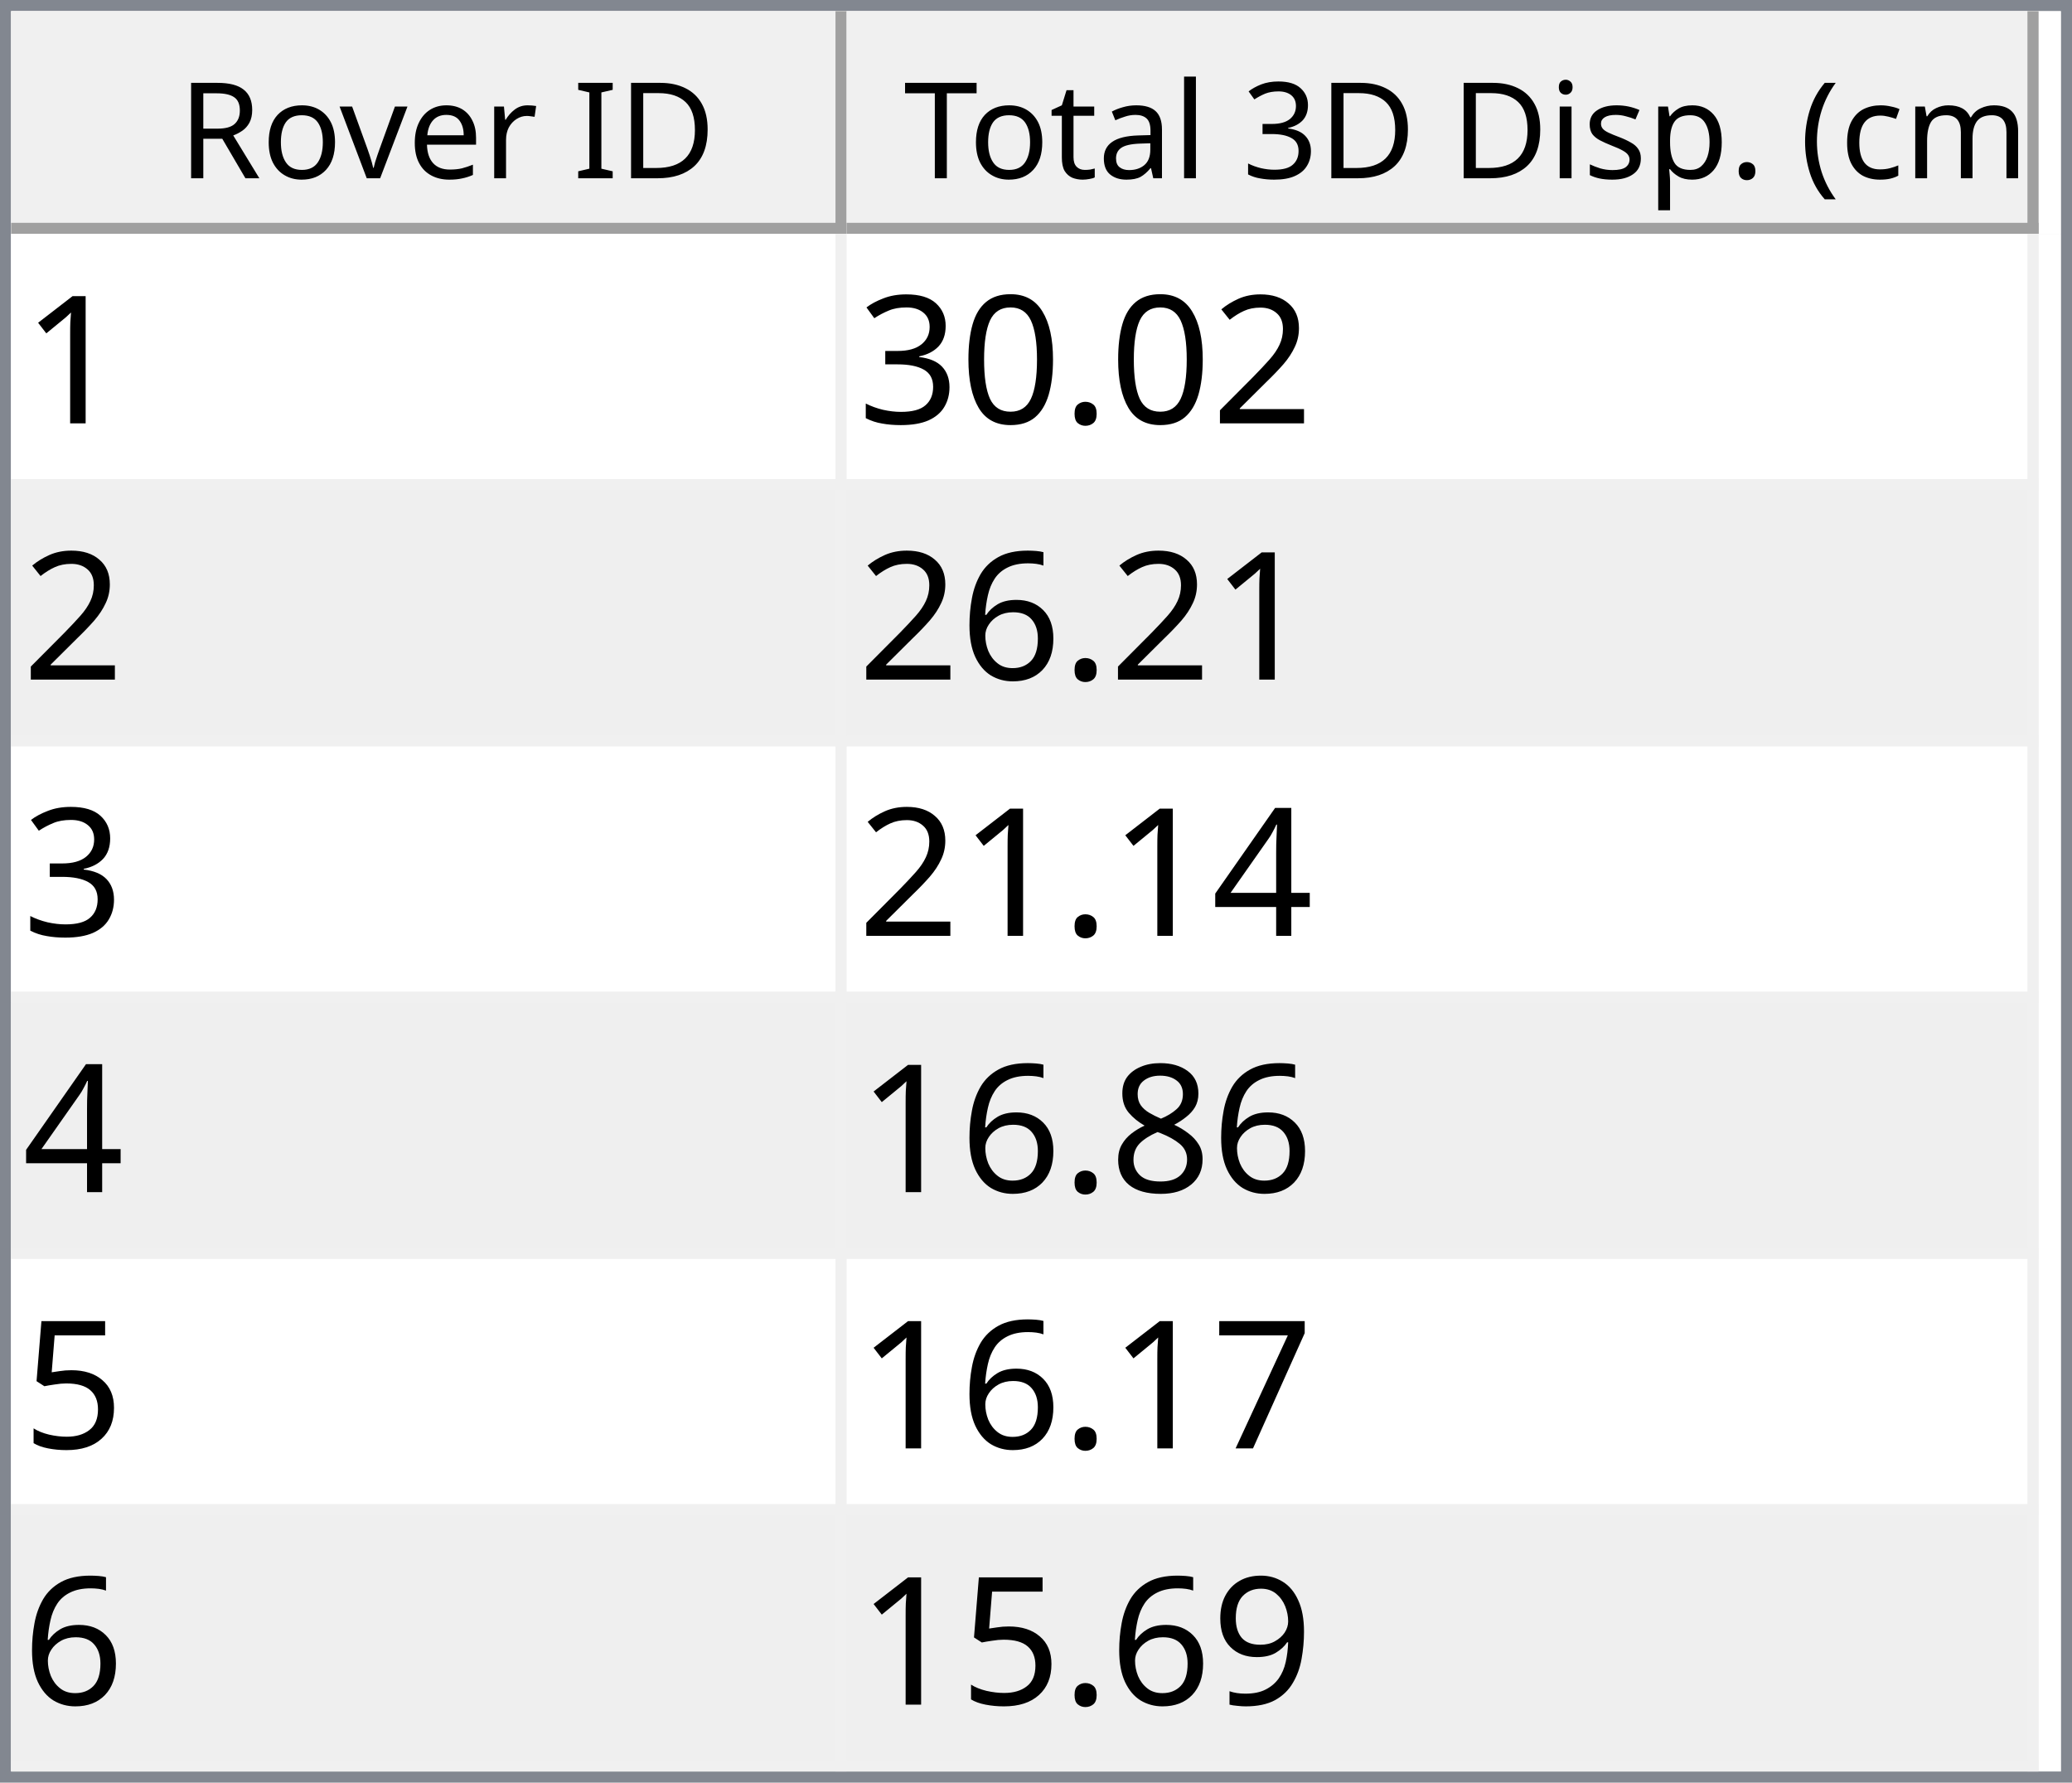
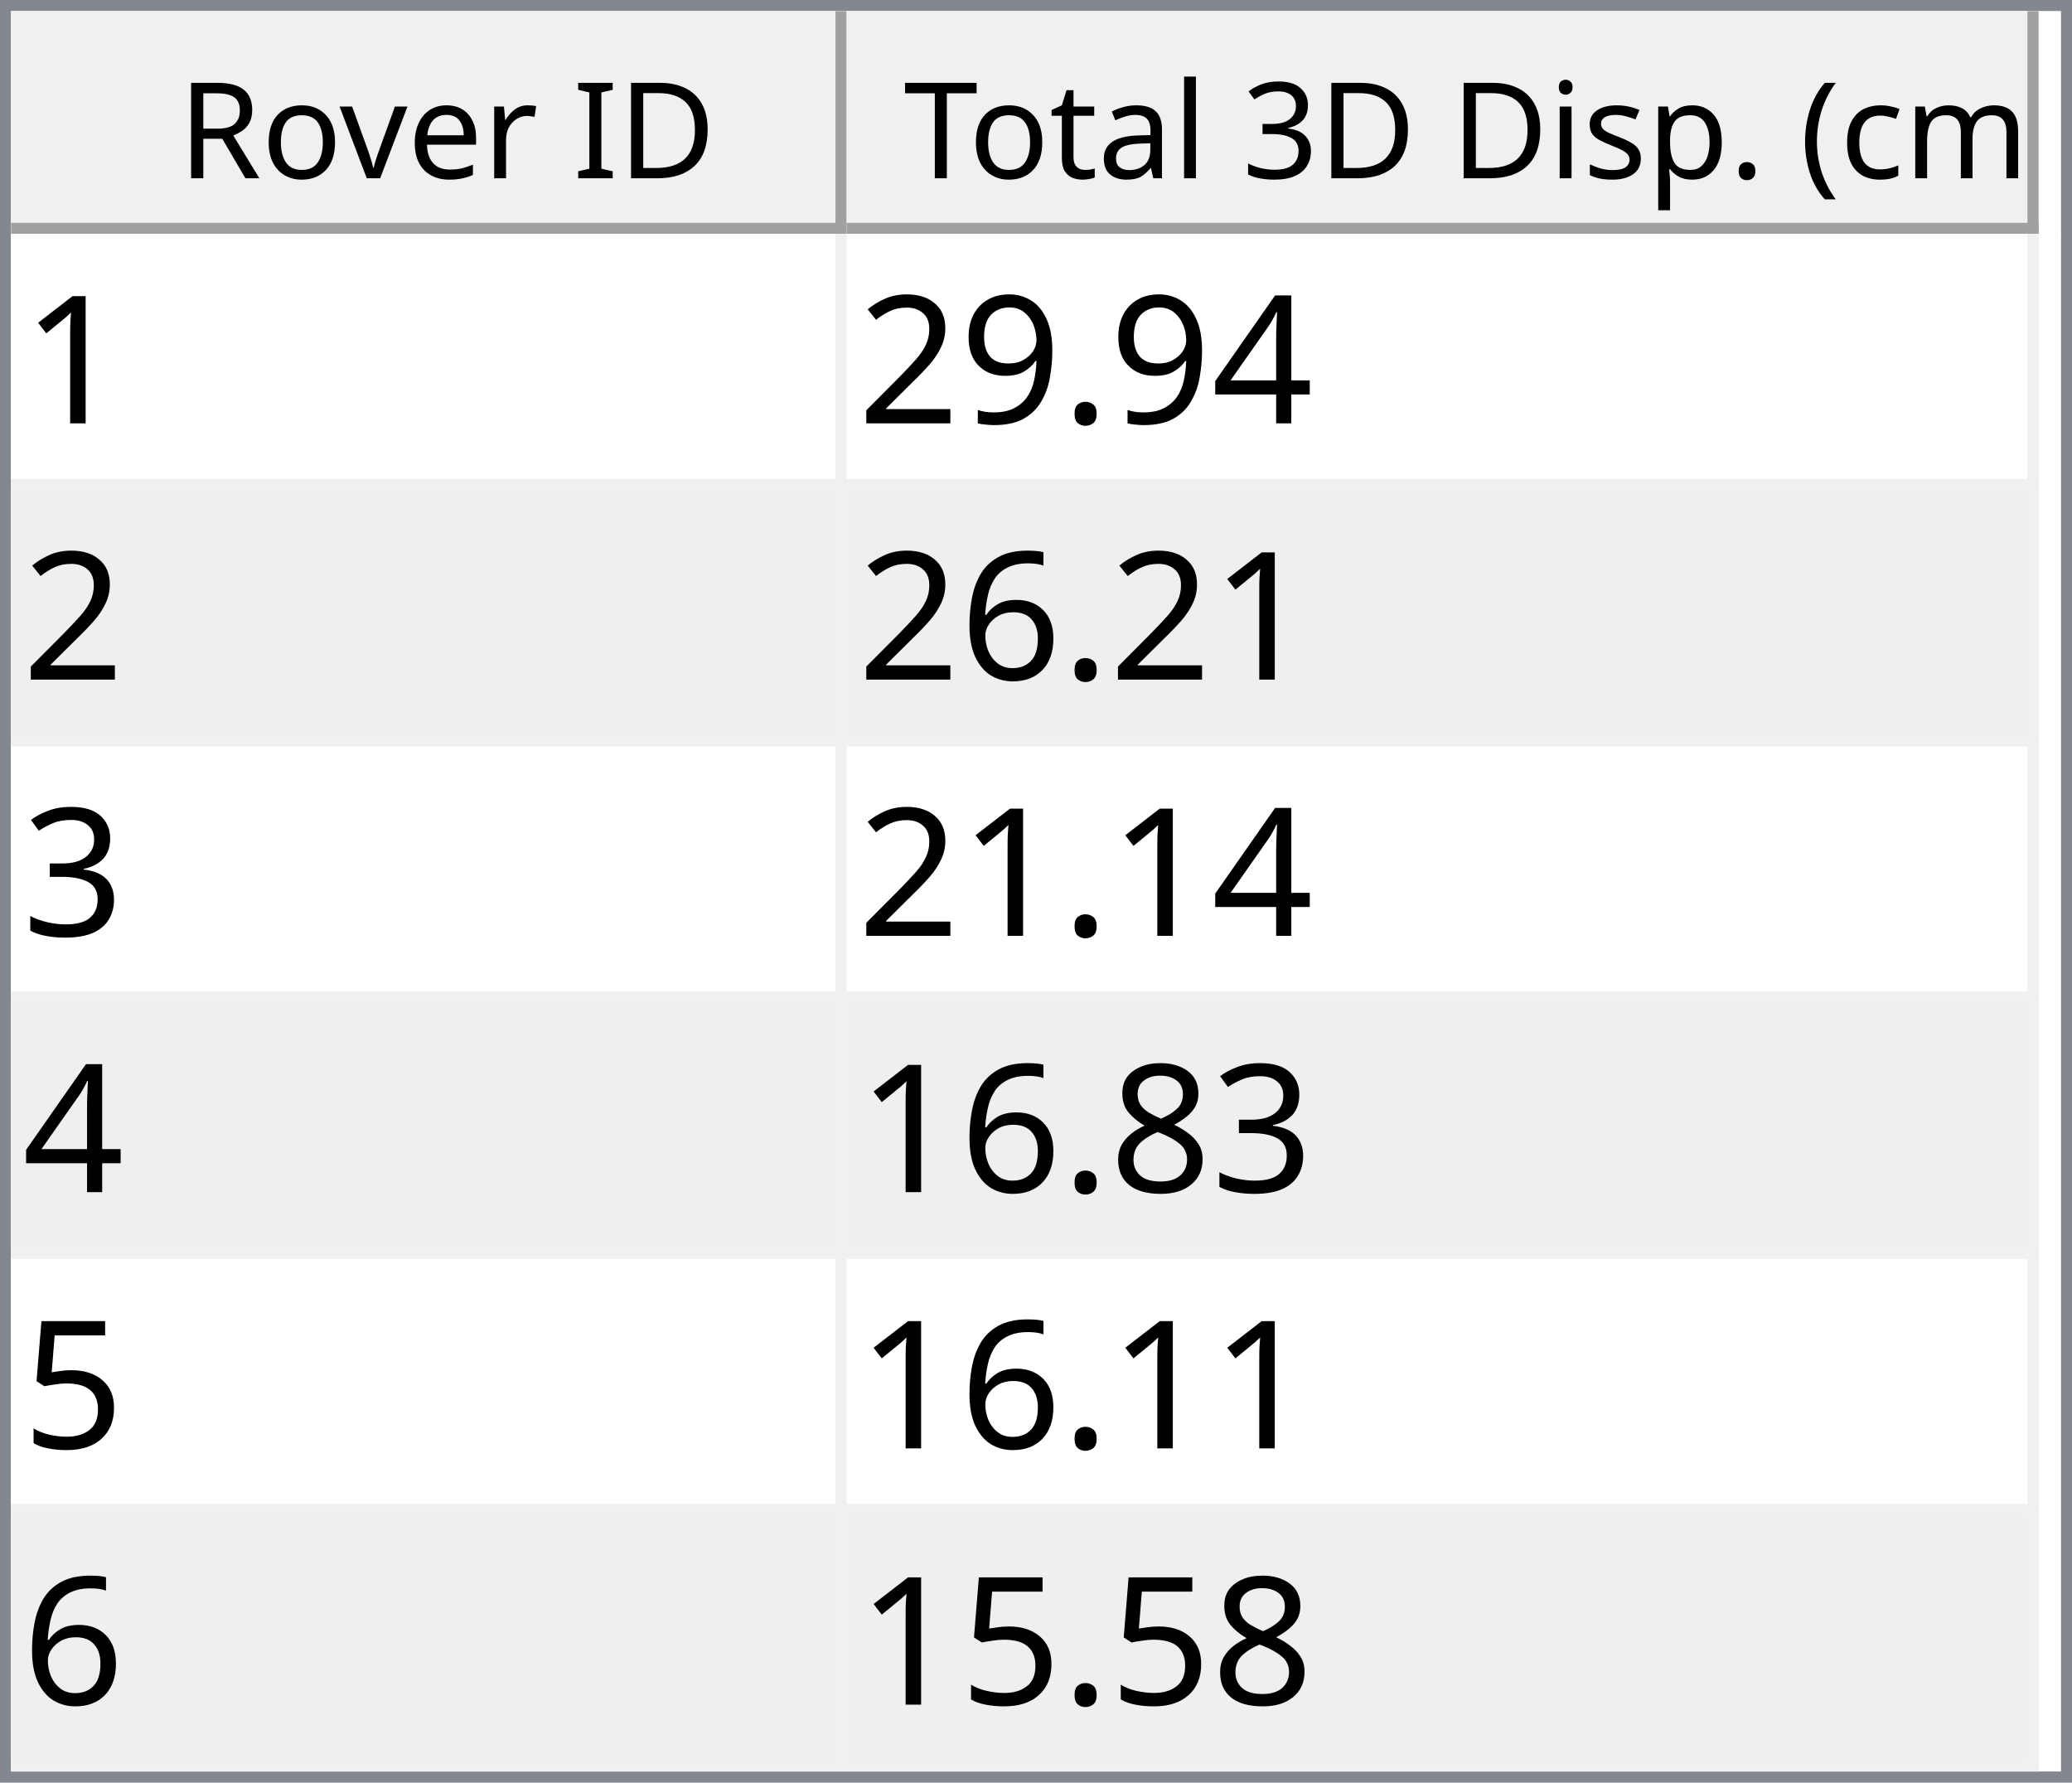
<svg xmlns="http://www.w3.org/2000/svg" style="fill-opacity:1; color-rendering:auto; color-interpolation:auto; text-rendering:auto; stroke:black; stroke-linecap:square; stroke-miterlimit:10; shape-rendering:auto; stroke-opacity:1; fill:black; stroke-dasharray:none; font-weight:normal; stroke-width:1; font-family:'Dialog'; font-style:normal; stroke-linejoin:miter; font-size:12px; stroke-dashoffset:0; image-rendering:auto;" width="186" height="160">
  <defs id="genericDefs" />
  <g>
    <defs id="defs1">
      <clipPath clipPathUnits="userSpaceOnUse" id="clipPath1">
        <path d="M0 0 L186 0 L186 160 L0 160 L0 0 Z" />
      </clipPath>
      <clipPath clipPathUnits="userSpaceOnUse" id="clipPath2">
        <path d="M0 0 L0 160 L186 160 L186 0 Z" />
      </clipPath>
      <clipPath clipPathUnits="userSpaceOnUse" id="clipPath3">
        <path d="M0 0 L0 20 L184 20 L184 0 Z" />
      </clipPath>
      <clipPath clipPathUnits="userSpaceOnUse" id="clipPath4">
        <path d="M0 0 L0 20 L75 20 L75 0 Z" />
      </clipPath>
      <clipPath clipPathUnits="userSpaceOnUse" id="clipPath5">
        <path d="M1 1 L1 19 L74 19 L74 1 Z" />
      </clipPath>
      <clipPath clipPathUnits="userSpaceOnUse" id="clipPath6">
        <path d="M0 0 L0 18 L73 18 L73 0 Z" />
      </clipPath>
      <clipPath clipPathUnits="userSpaceOnUse" id="clipPath7">
        <path d="M-0.5 -0.5 L-0.5 19.5 L74.5 19.5 L74.5 -0.5 Z" />
      </clipPath>
      <clipPath clipPathUnits="userSpaceOnUse" id="clipPath8">
        <path d="M0 0 L0 20 L107 20 L107 0 Z" />
      </clipPath>
      <clipPath clipPathUnits="userSpaceOnUse" id="clipPath9">
        <path d="M1 1 L1 19 L106 19 L106 1 Z" />
      </clipPath>
      <clipPath clipPathUnits="userSpaceOnUse" id="clipPath10">
        <path d="M0 0 L0 18 L105 18 L105 0 Z" />
      </clipPath>
      <clipPath clipPathUnits="userSpaceOnUse" id="clipPath11">
        <path d="M-0.5 -0.5 L-0.5 19.5 L106.5 19.5 L106.5 -0.5 Z" />
      </clipPath>
      <clipPath clipPathUnits="userSpaceOnUse" id="clipPath12">
        <path d="M0 0 L0 138 L184 138 L184 0 Z" />
      </clipPath>
      <clipPath clipPathUnits="userSpaceOnUse" id="clipPath13">
        <path d="M0 0 L0 138 L182 138 L182 0 Z" />
      </clipPath>
      <clipPath clipPathUnits="userSpaceOnUse" id="clipPath14">
        <path d="M-0.5 -0.5 L-0.5 137.5 L181.5 137.5 L181.5 -0.5 Z" />
      </clipPath>
      <clipPath clipPathUnits="userSpaceOnUse" id="clipPath15">
        <path d="M0 0 L0 22 L74 22 L74 0 Z" />
      </clipPath>
      <clipPath clipPathUnits="userSpaceOnUse" id="clipPath16">
        <path d="M0 0 L0 22 L106 22 L106 0 Z" />
      </clipPath>
      <font horiz-adv-x="64.551" id="font1">
        <font-face ascent="107.91" descent="25.098" units-per-em="100" style="font-style:normal; font-family:Segoe UI; font-weight:normal;" />
        <missing-glyph horiz-adv-x="64.551" d="M8.109 0 L8.109 68.266 L56.453 68.266 L56.453 0 L8.109 0 ZM15.328 7.234 L49.219 7.234 L49.219 61.031 L15.328 61.031 L15.328 7.234 Z" />
        <glyph unicode="D" horiz-adv-x="70.117" d="M9.188 0 L9.188 70.016 L28.516 70.016 Q65.531 70.016 65.531 35.891 Q65.531 19.672 55.25 9.836 Q44.969 0 27.734 0 L9.188 0 ZM17.391 62.594 L17.391 7.422 L27.828 7.422 Q41.609 7.422 49.273 14.797 Q56.938 22.172 56.938 35.688 Q56.938 62.594 28.328 62.594 L17.391 62.594 Z" />
        <glyph unicode="I" horiz-adv-x="26.611" d="M17.391 0 L9.188 0 L9.188 70.016 L17.391 70.016 L17.391 0 Z" />
        <glyph unicode=" " horiz-adv-x="27.393" d="" />
        <glyph unicode="r" horiz-adv-x="34.766" d="M34.188 41.891 Q32.078 43.5 28.125 43.5 Q23 43.5 19.555 38.672 Q16.109 33.844 16.109 25.484 L16.109 0 L8.109 0 L8.109 50 L16.109 50 L16.109 39.703 L16.312 39.703 Q18.016 44.969 21.531 47.922 Q25.047 50.875 29.391 50.875 Q32.516 50.875 34.188 50.203 L34.188 41.891 Z" />
        <glyph unicode="e" horiz-adv-x="52.295" d="M48.297 23 L12.984 23 Q13.188 14.656 17.484 10.109 Q21.781 5.562 29.297 5.562 Q37.75 5.562 44.828 11.141 L44.828 3.609 Q38.234 -1.172 27.391 -1.172 Q16.797 -1.172 10.742 5.641 Q4.688 12.453 4.688 24.812 Q4.688 36.469 11.305 43.82 Q17.922 51.172 27.734 51.172 Q37.547 51.172 42.922 44.828 Q48.297 38.484 48.297 27.203 L48.297 23 ZM40.094 29.781 Q40.047 36.719 36.75 40.578 Q33.453 44.438 27.594 44.438 Q21.922 44.438 17.969 40.383 Q14.016 36.328 13.094 29.781 L40.094 29.781 Z" />
        <glyph unicode="v" horiz-adv-x="47.9" d="M47.406 50 L27.484 0 L19.625 0 L0.688 50 L9.469 50 L22.172 13.672 Q23.578 9.672 23.922 6.688 L24.125 6.688 Q24.609 10.453 25.688 13.484 L38.969 50 L47.406 50 Z" />
        <glyph unicode="o" horiz-adv-x="58.594" d="M29 -1.172 Q17.922 -1.172 11.305 5.836 Q4.688 12.844 4.688 24.422 Q4.688 37.016 11.57 44.094 Q18.453 51.172 30.172 51.172 Q41.359 51.172 47.633 44.289 Q53.906 37.406 53.906 25.203 Q53.906 13.234 47.141 6.031 Q40.375 -1.172 29 -1.172 ZM29.594 44.438 Q21.875 44.438 17.383 39.188 Q12.891 33.938 12.891 24.703 Q12.891 15.828 17.43 10.695 Q21.969 5.562 29.594 5.562 Q37.359 5.562 41.531 10.594 Q45.703 15.625 45.703 24.906 Q45.703 34.281 41.531 39.359 Q37.359 44.438 29.594 44.438 Z" />
        <glyph unicode="R" horiz-adv-x="59.814" d="M59.375 0 L49.609 0 L37.891 19.625 Q36.281 22.359 34.766 24.289 Q33.25 26.219 31.664 27.438 Q30.078 28.656 28.25 29.219 Q26.422 29.781 24.125 29.781 L17.391 29.781 L17.391 0 L9.188 0 L9.188 70.016 L30.078 70.016 Q34.672 70.016 38.555 68.867 Q42.438 67.719 45.289 65.375 Q48.141 63.031 49.758 59.547 Q51.375 56.062 51.375 51.375 Q51.375 47.703 50.273 44.656 Q49.172 41.609 47.148 39.211 Q45.125 36.812 42.266 35.133 Q39.406 33.453 35.844 32.516 L35.844 32.328 Q37.594 31.547 38.891 30.547 Q40.188 29.547 41.359 28.18 Q42.531 26.812 43.68 25.078 Q44.828 23.344 46.234 21.047 L59.375 0 ZM17.391 62.594 L17.391 37.203 L28.516 37.203 Q31.594 37.203 34.203 38.133 Q36.812 39.062 38.719 40.797 Q40.625 42.531 41.703 45.047 Q42.781 47.562 42.781 50.688 Q42.781 56.297 39.141 59.445 Q35.5 62.594 28.609 62.594 L17.391 62.594 Z" />
        <glyph unicode=")" horiz-adv-x="30.176" d="M8.297 -15.922 L1.172 -15.922 Q16.406 2.344 16.406 26.812 Q16.406 51.469 1.078 70.016 L8.297 70.016 Q23.531 52.156 23.531 26.703 Q23.531 1.375 8.297 -15.922 Z" />
        <glyph unicode="m" horiz-adv-x="86.133" d="M79.109 0 L71.094 0 L71.094 28.719 Q71.094 37.016 68.531 40.727 Q65.969 44.438 59.906 44.438 Q54.781 44.438 51.195 39.75 Q47.609 35.062 47.609 28.516 L47.609 0 L39.594 0 L39.594 29.688 Q39.594 44.438 28.219 44.438 Q22.953 44.438 19.531 40.016 Q16.109 35.594 16.109 28.516 L16.109 0 L8.109 0 L8.109 50 L16.109 50 L16.109 42.094 L16.312 42.094 Q21.625 51.172 31.844 51.172 Q36.969 51.172 40.773 48.312 Q44.578 45.453 46 40.828 Q51.562 51.172 62.594 51.172 Q79.109 51.172 79.109 30.812 L79.109 0 Z" />
        <glyph unicode="c" horiz-adv-x="46.191" d="M42.188 2.297 Q36.422 -1.172 28.516 -1.172 Q17.828 -1.172 11.258 5.789 Q4.688 12.75 4.688 23.828 Q4.688 36.188 11.766 43.68 Q18.844 51.172 30.672 51.172 Q37.25 51.172 42.281 48.734 L42.281 40.531 Q36.719 44.438 30.375 44.438 Q22.703 44.438 17.797 38.945 Q12.891 33.453 12.891 24.516 Q12.891 15.719 17.508 10.641 Q22.125 5.562 29.891 5.562 Q36.422 5.562 42.188 9.906 L42.188 2.297 Z" />
        <glyph unicode="(" horiz-adv-x="30.176" d="M29.109 -15.922 L21.969 -15.922 Q6.844 1.375 6.844 26.703 Q6.844 52.156 21.969 70.016 L29.203 70.016 Q13.875 51.469 13.875 26.812 Q13.875 2.344 29.109 -15.922 Z" />
        <glyph unicode="." horiz-adv-x="21.68" d="M10.891 -1.078 Q8.641 -1.078 7.055 0.539 Q5.469 2.156 5.469 4.391 Q5.469 6.641 7.055 8.273 Q8.641 9.906 10.891 9.906 Q13.188 9.906 14.797 8.273 Q16.406 6.641 16.406 4.391 Q16.406 2.156 14.797 0.539 Q13.188 -1.078 10.891 -1.078 Z" />
        <glyph unicode="p" horiz-adv-x="58.789" d="M16.312 7.234 L16.109 7.234 L16.109 -23 L8.109 -23 L8.109 50 L16.109 50 L16.109 41.219 L16.312 41.219 Q22.219 51.172 33.594 51.172 Q43.266 51.172 48.688 44.461 Q54.109 37.75 54.109 26.469 Q54.109 13.922 48 6.375 Q41.891 -1.172 31.297 -1.172 Q21.578 -1.172 16.312 7.234 ZM16.109 27.391 L16.109 20.406 Q16.109 14.203 20.141 9.883 Q24.172 5.562 30.375 5.562 Q37.641 5.562 41.773 11.133 Q45.906 16.703 45.906 26.609 Q45.906 34.969 42.047 39.703 Q38.188 44.438 31.594 44.438 Q24.609 44.438 20.359 39.578 Q16.109 34.719 16.109 27.391 Z" />
        <glyph unicode="s" horiz-adv-x="42.432" d="M5.078 1.812 L5.078 10.406 Q11.625 5.562 19.484 5.562 Q30.031 5.562 30.031 12.594 Q30.031 14.594 29.125 15.992 Q28.219 17.391 26.68 18.461 Q25.141 19.531 23.07 20.383 Q21 21.234 18.609 22.172 Q15.281 23.484 12.766 24.828 Q10.25 26.172 8.57 27.859 Q6.891 29.547 6.031 31.695 Q5.172 33.844 5.172 36.719 Q5.172 40.234 6.789 42.945 Q8.406 45.656 11.086 47.484 Q13.766 49.312 17.211 50.242 Q20.656 51.172 24.312 51.172 Q30.812 51.172 35.938 48.922 L35.938 40.828 Q30.422 44.438 23.25 44.438 Q21 44.438 19.195 43.922 Q17.391 43.406 16.094 42.477 Q14.797 41.547 14.086 40.258 Q13.375 38.969 13.375 37.406 Q13.375 35.453 14.086 34.133 Q14.797 32.812 16.164 31.789 Q17.531 30.766 19.484 29.938 Q21.438 29.109 23.922 28.125 Q27.25 26.859 29.883 25.516 Q32.516 24.172 34.375 22.484 Q36.234 20.797 37.234 18.602 Q38.234 16.406 38.234 13.375 Q38.234 9.672 36.602 6.938 Q34.969 4.203 32.234 2.398 Q29.5 0.594 25.93 -0.289 Q22.359 -1.172 18.453 -1.172 Q10.75 -1.172 5.078 1.812 Z" />
        <glyph unicode="i" horiz-adv-x="24.219" d="M12.203 62.703 Q10.062 62.703 8.547 64.164 Q7.031 65.625 7.031 67.875 Q7.031 70.125 8.547 71.609 Q10.062 73.094 12.203 73.094 Q14.406 73.094 15.945 71.609 Q17.484 70.125 17.484 67.875 Q17.484 65.719 15.945 64.211 Q14.406 62.703 12.203 62.703 ZM16.109 0 L8.109 0 L8.109 50 L16.109 50 L16.109 0 Z" />
        <glyph unicode="3" horiz-adv-x="53.906" d="M46.531 19.828 Q46.531 15.094 44.75 11.211 Q42.969 7.328 39.719 4.57 Q36.469 1.812 31.93 0.297 Q27.391 -1.219 21.922 -1.219 Q11.922 -1.219 6 2.594 L6 11.188 Q13.094 5.609 22.219 5.609 Q25.875 5.609 28.828 6.539 Q31.781 7.469 33.906 9.227 Q36.031 10.984 37.18 13.477 Q38.328 15.969 38.328 19.094 Q38.328 32.812 18.797 32.812 L12.984 32.812 L12.984 39.594 L18.5 39.594 Q35.797 39.594 35.797 52.484 Q35.797 64.406 22.609 64.406 Q15.188 64.406 8.688 59.422 L8.688 67.188 Q15.375 71.188 24.609 71.188 Q29 71.188 32.57 69.969 Q36.141 68.75 38.68 66.555 Q41.219 64.359 42.609 61.281 Q44 58.203 44 54.5 Q44 40.672 30.031 36.719 L30.031 36.531 Q33.594 36.141 36.625 34.797 Q39.656 33.453 41.852 31.305 Q44.047 29.156 45.289 26.25 Q46.531 23.344 46.531 19.828 Z" />
        <glyph unicode="l" horiz-adv-x="24.219" d="M16.109 0 L8.109 0 L8.109 74.031 L16.109 74.031 L16.109 0 Z" />
        <glyph unicode="a" horiz-adv-x="50.879" d="M43.891 0 L35.891 0 L35.891 7.812 L35.688 7.812 Q30.469 -1.172 20.312 -1.172 Q12.844 -1.172 8.617 2.781 Q4.391 6.734 4.391 13.281 Q4.391 27.297 20.906 29.594 L35.891 31.688 Q35.891 44.438 25.594 44.438 Q16.547 44.438 9.281 38.281 L9.281 46.484 Q16.656 51.172 26.266 51.172 Q43.891 51.172 43.891 32.516 L43.891 0 ZM35.891 25.297 L23.828 23.641 Q18.266 22.859 15.43 20.875 Q12.594 18.891 12.594 13.875 Q12.594 10.203 15.211 7.883 Q17.828 5.562 22.172 5.562 Q28.125 5.562 32.008 9.742 Q35.891 13.922 35.891 20.312 L35.891 25.297 Z" />
        <glyph unicode="t" horiz-adv-x="33.887" d="M31.297 0.484 Q28.469 -1.078 23.828 -1.078 Q10.688 -1.078 10.688 13.578 L10.688 43.172 L2.094 43.172 L2.094 50 L10.688 50 L10.688 62.203 L18.703 64.797 L18.703 50 L31.297 50 L31.297 43.172 L18.703 43.172 L18.703 14.984 Q18.703 9.969 20.414 7.82 Q22.125 5.672 26.078 5.672 Q29.109 5.672 31.297 7.328 L31.297 0.484 Z" />
        <glyph unicode="T" horiz-adv-x="52.393" d="M50.594 62.594 L30.375 62.594 L30.375 0 L22.172 0 L22.172 62.594 L2 62.594 L2 70.016 L50.594 70.016 L50.594 62.594 Z" />
      </font>
      <font horiz-adv-x="75.0" id="font2">
        <font-face ascent="100.537" descent="21.973" units-per-em="100" style="font-style:normal; font-family:sans-serif; font-weight:normal;" />
        <missing-glyph horiz-adv-x="75.0" d="M12.5 0 L12.5 62.5 L62.5 62.5 L62.5 0 L12.5 0 ZM14.062 1.562 L60.938 1.562 L60.938 60.938 L14.062 60.938 L14.062 1.562 Z" />
        <glyph unicode="1" horiz-adv-x="55.615" d="M37.25 0 L28.469 0 L28.469 56 Q25.297 52.984 20.141 49.953 Q14.984 46.922 10.891 45.406 L10.891 53.906 Q18.266 57.375 23.781 62.305 Q29.297 67.234 31.594 71.875 L37.25 71.875 L37.25 0 Z" />
+         <glyph unicode="4" horiz-adv-x="55.615" d="M32.328 0 L32.328 17.141 L1.266 17.141 L1.266 25.203 L33.938 71.578 L41.109 71.578 L41.109 25.203 L50.781 25.203 L50.781 17.141 L41.109 17.141 L41.109 0 L32.328 0 ZM32.328 25.203 L32.328 57.469 L9.906 25.203 L32.328 25.203 Z" />
+         <glyph unicode="." horiz-adv-x="27.783" d="M9.078 0 L9.078 10.016 L19.094 10.016 L19.094 0 L9.078 0 Z" />
+         <glyph unicode="9" horiz-adv-x="55.615" d="M5.469 16.547 L13.922 17.328 Q14.984 11.375 18.016 8.688 Q21.047 6 25.781 6 Q29.828 6 32.883 7.859 Q35.938 9.719 37.891 12.82 Q39.844 15.922 41.164 21.195 Q42.484 26.469 42.484 31.938 Q42.484 32.516 42.438 33.688 Q39.797 29.5 35.234 26.883 Q30.672 24.266 25.344 24.266 Q16.453 24.266 10.305 30.711 Q4.156 37.156 4.156 47.703 Q4.156 58.594 10.578 65.234 Q17 71.875 26.656 71.875 Q33.641 71.875 39.43 68.117 Q45.219 64.359 48.219 57.398 Q51.219 50.438 51.219 37.25 Q51.219 23.531 48.242 15.406 Q45.266 7.281 39.383 3.031 Q33.5 -1.219 25.594 -1.219 Q17.188 -1.219 11.867 3.445 Q6.547 8.109 5.469 16.547 ZM41.453 48.141 Q41.453 55.719 37.43 60.156 Q33.406 64.594 27.734 64.594 Q21.875 64.594 17.531 59.812 Q13.188 55.031 13.188 47.406 Q13.188 40.578 17.312 36.305 Q21.438 32.031 27.484 32.031 Q33.594 32.031 37.523 36.305 Q41.453 40.578 41.453 48.141 Z" />
        <glyph unicode="2" horiz-adv-x="55.615" d="M50.344 8.453 L50.344 0 L3.031 0 Q2.938 3.172 4.047 6.109 Q5.859 10.938 9.836 15.625 Q13.812 20.312 21.344 26.469 Q33.016 36.031 37.117 41.625 Q41.219 47.219 41.219 52.203 Q41.219 57.422 37.477 61.008 Q33.734 64.594 27.734 64.594 Q21.391 64.594 17.578 60.789 Q13.766 56.984 13.719 50.25 L4.688 51.172 Q5.609 61.281 11.664 66.578 Q17.719 71.875 27.938 71.875 Q38.234 71.875 44.242 66.164 Q50.25 60.453 50.25 52 Q50.25 47.703 48.492 43.555 Q46.734 39.406 42.656 34.812 Q38.578 30.219 29.109 22.219 Q21.188 15.578 18.945 13.211 Q16.703 10.844 15.234 8.453 L50.344 8.453 Z" />
-         <glyph unicode="." horiz-adv-x="27.783" d="M9.078 0 L9.078 10.016 L19.094 10.016 L19.094 0 L9.078 0 Z" />
-         <glyph unicode="0" horiz-adv-x="55.615" d="M4.156 35.297 Q4.156 48 6.766 55.742 Q9.375 63.484 14.523 67.68 Q19.672 71.875 27.484 71.875 Q33.25 71.875 37.594 69.555 Q41.938 67.234 44.773 62.867 Q47.609 58.5 49.219 52.227 Q50.828 45.953 50.828 35.297 Q50.828 22.703 48.242 14.969 Q45.656 7.234 40.508 3.008 Q35.359 -1.219 27.484 -1.219 Q17.141 -1.219 11.234 6.203 Q4.156 15.141 4.156 35.297 ZM13.188 35.297 Q13.188 17.672 17.312 11.836 Q21.438 6 27.484 6 Q33.547 6 37.672 11.859 Q41.797 17.719 41.797 35.297 Q41.797 52.984 37.672 58.789 Q33.547 64.594 27.391 64.594 Q21.344 64.594 17.719 59.469 Q13.188 52.938 13.188 35.297 Z" />
+         <glyph unicode="6" horiz-adv-x="55.615" d="M49.75 54.047 L41.016 53.375 Q39.844 58.547 37.703 60.891 Q34.125 64.656 28.906 64.656 Q24.703 64.656 21.531 62.312 Q17.391 59.281 14.992 53.469 Q12.594 47.656 12.5 36.922 Q15.672 41.75 20.266 44.094 Q24.859 46.438 29.891 46.438 Q38.672 46.438 44.852 39.969 Q51.031 33.5 51.031 23.25 Q51.031 16.5 48.125 10.719 Q45.219 4.938 40.141 1.859 Q35.062 -1.219 28.609 -1.219 Q17.625 -1.219 10.695 6.859 Q3.766 14.938 3.766 33.5 Q3.766 54.25 11.422 63.672 Q18.109 71.875 29.438 71.875 Q37.891 71.875 43.289 67.141 Q48.688 62.406 49.75 54.047 ZM13.875 23.188 Q13.875 18.656 15.797 14.508 Q17.719 10.359 21.188 8.18 Q24.656 6 28.469 6 Q34.031 6 38.039 10.492 Q42.047 14.984 42.047 22.703 Q42.047 30.125 38.086 34.398 Q34.125 38.672 28.125 38.672 Q22.172 38.672 18.023 34.398 Q13.875 30.125 13.875 23.188 Z" />
        <glyph unicode="3" horiz-adv-x="55.615" d="M4.203 18.891 L12.984 20.062 Q14.5 12.594 18.141 9.297 Q21.781 6 27 6 Q33.203 6 37.477 10.297 Q41.75 14.594 41.75 20.953 Q41.75 27 37.797 30.93 Q33.844 34.859 27.734 34.859 Q25.25 34.859 21.531 33.891 L22.516 41.609 Q23.391 41.5 23.922 41.5 Q29.547 41.5 34.039 44.43 Q38.531 47.359 38.531 53.469 Q38.531 58.297 35.258 61.477 Q31.984 64.656 26.812 64.656 Q21.688 64.656 18.266 61.43 Q14.844 58.203 13.875 51.766 L5.078 53.328 Q6.688 62.156 12.398 67.016 Q18.109 71.875 26.609 71.875 Q32.469 71.875 37.398 69.359 Q42.328 66.844 44.945 62.5 Q47.562 58.156 47.562 53.266 Q47.562 48.641 45.07 44.828 Q42.578 41.016 37.703 38.766 Q44.047 37.312 47.562 32.695 Q51.078 28.078 51.078 21.141 Q51.078 11.766 44.242 5.25 Q37.406 -1.266 26.953 -1.266 Q17.531 -1.266 11.305 4.352 Q5.078 9.969 4.203 18.891 Z" />
-         <glyph unicode="6" horiz-adv-x="55.615" d="M49.75 54.047 L41.016 53.375 Q39.844 58.547 37.703 60.891 Q34.125 64.656 28.906 64.656 Q24.703 64.656 21.531 62.312 Q17.391 59.281 14.992 53.469 Q12.594 47.656 12.5 36.922 Q15.672 41.75 20.266 44.094 Q24.859 46.438 29.891 46.438 Q38.672 46.438 44.852 39.969 Q51.031 33.5 51.031 23.25 Q51.031 16.5 48.125 10.719 Q45.219 4.938 40.141 1.859 Q35.062 -1.219 28.609 -1.219 Q17.625 -1.219 10.695 6.859 Q3.766 14.938 3.766 33.5 Q3.766 54.25 11.422 63.672 Q18.109 71.875 29.438 71.875 Q37.891 71.875 43.289 67.141 Q48.688 62.406 49.75 54.047 ZM13.875 23.188 Q13.875 18.656 15.797 14.508 Q17.719 10.359 21.188 8.18 Q24.656 6 28.469 6 Q34.031 6 38.039 10.492 Q42.047 14.984 42.047 22.703 Q42.047 30.125 38.086 34.398 Q34.125 38.672 28.125 38.672 Q22.172 38.672 18.023 34.398 Q13.875 30.125 13.875 23.188 Z" />
-         <glyph unicode="4" horiz-adv-x="55.615" d="M32.328 0 L32.328 17.141 L1.266 17.141 L1.266 25.203 L33.938 71.578 L41.109 71.578 L41.109 25.203 L50.781 25.203 L50.781 17.141 L41.109 17.141 L41.109 0 L32.328 0 ZM32.328 25.203 L32.328 57.469 L9.906 25.203 L32.328 25.203 Z" />
        <glyph unicode="8" horiz-adv-x="55.615" d="M17.672 38.812 Q12.203 40.828 9.57 44.539 Q6.938 48.25 6.938 53.422 Q6.938 61.234 12.555 66.555 Q18.172 71.875 27.484 71.875 Q36.859 71.875 42.578 66.43 Q48.297 60.984 48.297 53.172 Q48.297 48.188 45.68 44.508 Q43.062 40.828 37.75 38.812 Q44.344 36.672 47.781 31.883 Q51.219 27.094 51.219 20.453 Q51.219 11.281 44.727 5.031 Q38.234 -1.219 27.641 -1.219 Q17.047 -1.219 10.547 5.055 Q4.047 11.328 4.047 20.703 Q4.047 27.688 7.594 32.398 Q11.141 37.109 17.672 38.812 ZM15.922 53.719 Q15.922 48.641 19.195 45.414 Q22.469 42.188 27.688 42.188 Q32.766 42.188 36.016 45.383 Q39.266 48.578 39.266 53.219 Q39.266 58.062 35.914 61.359 Q32.562 64.656 27.594 64.656 Q22.562 64.656 19.242 61.43 Q15.922 58.203 15.922 53.719 ZM13.094 20.656 Q13.094 16.891 14.875 13.375 Q16.656 9.859 20.172 7.93 Q23.688 6 27.734 6 Q34.031 6 38.133 10.055 Q42.234 14.109 42.234 20.359 Q42.234 26.703 38.016 30.859 Q33.797 35.016 27.438 35.016 Q21.234 35.016 17.164 30.914 Q13.094 26.812 13.094 20.656 Z" />
        <glyph unicode="5" horiz-adv-x="55.615" d="M4.156 18.75 L13.375 19.531 Q14.406 12.797 18.141 9.398 Q21.875 6 27.156 6 Q33.5 6 37.891 10.789 Q42.281 15.578 42.281 23.484 Q42.281 31 38.062 35.352 Q33.844 39.703 27 39.703 Q22.75 39.703 19.336 37.773 Q15.922 35.844 13.969 32.766 L5.719 33.844 L12.641 70.609 L48.25 70.609 L48.25 62.203 L19.672 62.203 L15.828 42.969 Q22.266 47.469 29.344 47.469 Q38.719 47.469 45.164 40.969 Q51.609 34.469 51.609 24.266 Q51.609 14.547 45.953 7.469 Q39.062 -1.219 27.156 -1.219 Q17.391 -1.219 11.211 4.25 Q5.031 9.719 4.156 18.75 Z" />
-         <glyph unicode="7" horiz-adv-x="55.615" d="M4.734 62.203 L4.734 70.656 L51.078 70.656 L51.078 63.812 Q44.234 56.547 37.523 44.484 Q30.812 32.422 27.156 19.672 Q24.516 10.688 23.781 0 L14.75 0 Q14.891 8.453 18.062 20.414 Q21.234 32.375 27.172 43.484 Q33.109 54.594 39.797 62.203 L4.734 62.203 Z" />
-         <glyph unicode="9" horiz-adv-x="55.615" d="M5.469 16.547 L13.922 17.328 Q14.984 11.375 18.016 8.688 Q21.047 6 25.781 6 Q29.828 6 32.883 7.859 Q35.938 9.719 37.891 12.82 Q39.844 15.922 41.164 21.195 Q42.484 26.469 42.484 31.938 Q42.484 32.516 42.438 33.688 Q39.797 29.5 35.234 26.883 Q30.672 24.266 25.344 24.266 Q16.453 24.266 10.305 30.711 Q4.156 37.156 4.156 47.703 Q4.156 58.594 10.578 65.234 Q17 71.875 26.656 71.875 Q33.641 71.875 39.43 68.117 Q45.219 64.359 48.219 57.398 Q51.219 50.438 51.219 37.25 Q51.219 23.531 48.242 15.406 Q45.266 7.281 39.383 3.031 Q33.5 -1.219 25.594 -1.219 Q17.188 -1.219 11.867 3.445 Q6.547 8.109 5.469 16.547 ZM41.453 48.141 Q41.453 55.719 37.43 60.156 Q33.406 64.594 27.734 64.594 Q21.875 64.594 17.531 59.812 Q13.188 55.031 13.188 47.406 Q13.188 40.578 17.312 36.305 Q21.438 32.031 27.484 32.031 Q33.594 32.031 37.523 36.305 Q41.453 40.578 41.453 48.141 Z" />
      </font>
    </defs>
    <g style="fill:white; stroke:white;">
      <rect x="0" y="0" width="186" style="clip-path:url(#clipPath1); stroke:none;" height="160" />
    </g>
    <g style="fill:white; text-rendering:optimizeSpeed; color-rendering:optimizeSpeed; image-rendering:optimizeSpeed; shape-rendering:crispEdges; stroke:white; color-interpolation:sRGB;">
      <rect x="0" width="186" height="160" y="0" style="stroke:none;" />
      <path style="stroke:none;" d="M0 160 L186 160 L186 0 L0 0 Z" />
    </g>
    <g style="fill:rgb(240,240,240); font-family:'Segoe UI'; stroke:rgb(240,240,240);">
      <rect x="0" y="0" width="186" style="clip-path:url(#clipPath2); stroke:none;" height="160" />
    </g>
    <g style="fill:rgb(130,135,144); font-family:'Segoe UI'; stroke:rgb(130,135,144);">
      <path d="M0 0 L186 0 L186 160 L0 160 L0 0 ZM1 1 L185 1 L185 159 L1 159 L1 1 Z" style="fill-rule:evenodd; clip-path:url(#clipPath2); stroke:none;" />
    </g>
    <g style="fill:white; font-family:'Segoe UI'; stroke:white;" transform="translate(1,1)">
      <rect x="0" y="0" width="184" style="clip-path:url(#clipPath3); stroke:none;" height="20" />
    </g>
    <g style="fill:rgb(240,240,240); font-family:'Segoe UI'; stroke:rgb(240,240,240);" transform="translate(1,1)">
      <rect x="0" y="0" width="75" style="clip-path:url(#clipPath4); stroke:none;" height="20" />
    </g>
    <g style="font-family:'Segoe UI';" transform="translate(2,2)">
      <text x="14" xml:space="preserve" y="14" style="clip-path:url(#clipPath6); stroke:none;">Rover ID</text>
    </g>
    <g style="fill:rgb(160,160,160); font-family:'Segoe UI'; stroke:rgb(160,160,160); stroke-linejoin:bevel;" transform="translate(1.5,1.5)">
      <line x1="74" x2="74" y1="0" style="fill:none; clip-path:url(#clipPath7);" y2="19" />
    </g>
    <g style="fill:rgb(160,160,160); font-family:'Segoe UI'; stroke:rgb(160,160,160); stroke-linejoin:bevel;" transform="matrix(1,0,0,1,1,1) translate(0.5,0.5)">
      <line x1="0" x2="74" y1="19" style="fill:none; clip-path:url(#clipPath7);" y2="19" />
    </g>
    <g style="fill:rgb(240,240,240); font-family:'Segoe UI'; stroke:rgb(240,240,240);" transform="translate(76,1)">
      <rect x="0" y="0" width="107" style="clip-path:url(#clipPath8); stroke:none;" height="20" />
    </g>
    <g style="font-family:'Segoe UI';" transform="translate(77,2)">
      <text x="1" xml:space="preserve" y="14" style="clip-path:url(#clipPath10); stroke:none;"> Total 3D Disp. (cm)</text>
    </g>
    <g style="fill:rgb(160,160,160); font-family:'Segoe UI'; stroke:rgb(160,160,160); stroke-linejoin:bevel;" transform="translate(76.5,1.5)">
      <line x1="106" x2="106" y1="0" style="fill:none; clip-path:url(#clipPath11);" y2="19" />
    </g>
    <g style="fill:rgb(160,160,160); font-family:'Segoe UI'; stroke:rgb(160,160,160); stroke-linejoin:bevel;" transform="matrix(1,0,0,1,76,1) translate(0.5,0.5)">
      <line x1="0" x2="106" y1="19" style="fill:none; clip-path:url(#clipPath11);" y2="19" />
    </g>
    <g style="fill:white; font-family:'Segoe UI'; stroke:white;" transform="translate(1,21)">
      <rect x="0" y="0" width="184" style="clip-path:url(#clipPath12); stroke:none;" height="138" />
    </g>
    <g style="fill:rgb(240,240,240); font-size:16px; font-family:sans-serif; stroke:rgb(240,240,240);" transform="translate(1,21)">
      <rect x="0" y="0" width="182" style="clip-path:url(#clipPath13); stroke:none;" height="138" />
      <line transform="translate(0.5,0.5)" x1="0" x2="181" y1="22" style="clip-path:url(#clipPath14); fill:none; stroke-linejoin:bevel;" y2="22" />
    </g>
    <g transform="matrix(1,0,0,1,1,21) translate(0.5,0.5)" style="fill:rgb(240,240,240); font-size:16px; font-family:sans-serif; stroke:rgb(240,240,240); stroke-linejoin:bevel;">
      <line x1="0" x2="181" y1="45" style="fill:none; clip-path:url(#clipPath14);" y2="45" />
    </g>
    <g transform="matrix(1,0,0,1,1,21) translate(0.5,0.5)" style="fill:rgb(240,240,240); font-size:16px; font-family:sans-serif; stroke:rgb(240,240,240); stroke-linejoin:bevel;">
      <line x1="0" x2="181" y1="68" style="fill:none; clip-path:url(#clipPath14);" y2="68" />
    </g>
    <g transform="matrix(1,0,0,1,1,21) translate(0.5,0.5)" style="fill:rgb(240,240,240); font-size:16px; font-family:sans-serif; stroke:rgb(240,240,240); stroke-linejoin:bevel;">
      <line x1="0" x2="181" y1="91" style="fill:none; clip-path:url(#clipPath14);" y2="91" />
    </g>
    <g transform="matrix(1,0,0,1,1,21) translate(0.5,0.5)" style="fill:rgb(240,240,240); font-size:16px; font-family:sans-serif; stroke:rgb(240,240,240); stroke-linejoin:bevel;">
      <line x1="0" x2="181" y1="114" style="fill:none; clip-path:url(#clipPath14);" y2="114" />
    </g>
    <g transform="matrix(1,0,0,1,1,21) translate(0.5,0.5)" style="fill:rgb(240,240,240); font-size:16px; font-family:sans-serif; stroke:rgb(240,240,240); stroke-linejoin:bevel;">
      <line x1="0" x2="181" y1="137" style="fill:none; clip-path:url(#clipPath14);" y2="137" />
    </g>
    <g transform="matrix(1,0,0,1,1,21) translate(0.5,0.5)" style="fill:rgb(240,240,240); font-size:16px; font-family:sans-serif; stroke:rgb(240,240,240); stroke-linejoin:bevel;">
      <line x1="74" x2="74" y1="0" style="fill:none; clip-path:url(#clipPath14);" y2="137" />
    </g>
    <g transform="matrix(1,0,0,1,1,21) translate(0.5,0.5)" style="fill:rgb(240,240,240); font-size:16px; font-family:sans-serif; stroke:rgb(240,240,240); stroke-linejoin:bevel;">
      <line x1="181" x2="181" y1="0" style="fill:none; clip-path:url(#clipPath14);" y2="137" />
    </g>
    <g style="fill:white; font-size:16px; font-family:sans-serif; stroke:white;" transform="matrix(1,0,0,1,1,21)">
      <rect x="0" y="0" width="74" style="clip-path:url(#clipPath15); stroke:none;" height="22" />
      <text x="1" y="17" style="fill:black; clip-path:url(#clipPath15); stroke:none;" xml:space="preserve">1</text>
    </g>
    <g style="fill:white; font-size:16px; font-family:sans-serif; stroke:white;" transform="matrix(1,0,0,1,1,21) translate(75,0)">
      <rect x="0" y="0" width="106" style="clip-path:url(#clipPath16); stroke:none;" height="22" />
-       <text x="1" y="17" style="fill:black; clip-path:url(#clipPath16); stroke:none;" xml:space="preserve">30.02</text>
+       <text x="1" y="17" style="fill:black; clip-path:url(#clipPath16); stroke:none;" xml:space="preserve">29.94</text>
    </g>
    <g style="fill:rgb(239,239,239); font-size:16px; font-family:sans-serif; stroke:rgb(239,239,239);" transform="matrix(1,0,0,1,1,21) translate(0,23)">
      <rect x="0" y="0" width="74" style="clip-path:url(#clipPath15); stroke:none;" height="22" />
      <text x="1" y="17" style="fill:black; clip-path:url(#clipPath15); stroke:none;" xml:space="preserve">2</text>
    </g>
    <g style="fill:rgb(239,239,239); font-size:16px; font-family:sans-serif; stroke:rgb(239,239,239);" transform="matrix(1,0,0,1,1,21) translate(75,23)">
      <rect x="0" y="0" width="106" style="clip-path:url(#clipPath16); stroke:none;" height="22" />
      <text x="1" y="17" style="fill:black; clip-path:url(#clipPath16); stroke:none;" xml:space="preserve">26.21</text>
    </g>
    <g style="fill:white; font-size:16px; font-family:sans-serif; stroke:white;" transform="matrix(1,0,0,1,1,21) translate(0,46)">
      <rect x="0" y="0" width="74" style="clip-path:url(#clipPath15); stroke:none;" height="22" />
      <text x="1" y="17" style="fill:black; clip-path:url(#clipPath15); stroke:none;" xml:space="preserve">3</text>
    </g>
    <g style="fill:white; font-size:16px; font-family:sans-serif; stroke:white;" transform="matrix(1,0,0,1,1,21) translate(75,46)">
      <rect x="0" y="0" width="106" style="clip-path:url(#clipPath16); stroke:none;" height="22" />
      <text x="1" y="17" style="fill:black; clip-path:url(#clipPath16); stroke:none;" xml:space="preserve">21.14</text>
    </g>
    <g style="fill:rgb(239,239,239); font-size:16px; font-family:sans-serif; stroke:rgb(239,239,239);" transform="matrix(1,0,0,1,1,21) translate(0,69)">
      <rect x="0" y="0" width="74" style="clip-path:url(#clipPath15); stroke:none;" height="22" />
      <text x="1" y="17" style="fill:black; clip-path:url(#clipPath15); stroke:none;" xml:space="preserve">4</text>
    </g>
    <g style="fill:rgb(239,239,239); font-size:16px; font-family:sans-serif; stroke:rgb(239,239,239);" transform="matrix(1,0,0,1,1,21) translate(75,69)">
      <rect x="0" y="0" width="106" style="clip-path:url(#clipPath16); stroke:none;" height="22" />
-       <text x="1" y="17" style="fill:black; clip-path:url(#clipPath16); stroke:none;" xml:space="preserve">16.86</text>
+       <text x="1" y="17" style="fill:black; clip-path:url(#clipPath16); stroke:none;" xml:space="preserve">16.83</text>
    </g>
    <g style="fill:white; font-size:16px; font-family:sans-serif; stroke:white;" transform="matrix(1,0,0,1,1,21) translate(0,92)">
      <rect x="0" y="0" width="74" style="clip-path:url(#clipPath15); stroke:none;" height="22" />
      <text x="1" y="17" style="fill:black; clip-path:url(#clipPath15); stroke:none;" xml:space="preserve">5</text>
    </g>
    <g style="fill:white; font-size:16px; font-family:sans-serif; stroke:white;" transform="matrix(1,0,0,1,1,21) translate(75,92)">
      <rect x="0" y="0" width="106" style="clip-path:url(#clipPath16); stroke:none;" height="22" />
-       <text x="1" y="17" style="fill:black; clip-path:url(#clipPath16); stroke:none;" xml:space="preserve">16.17</text>
+       <text x="1" y="17" style="fill:black; clip-path:url(#clipPath16); stroke:none;" xml:space="preserve">16.11</text>
    </g>
    <g style="fill:rgb(239,239,239); font-size:16px; font-family:sans-serif; stroke:rgb(239,239,239);" transform="matrix(1,0,0,1,1,21) translate(0,115)">
      <rect x="0" y="0" width="74" style="clip-path:url(#clipPath15); stroke:none;" height="22" />
      <text x="1" y="17" style="fill:black; clip-path:url(#clipPath15); stroke:none;" xml:space="preserve">6</text>
    </g>
    <g style="fill:rgb(239,239,239); font-size:16px; font-family:sans-serif; stroke:rgb(239,239,239);" transform="matrix(1,0,0,1,1,21) translate(75,115)">
      <rect x="0" y="0" width="106" style="clip-path:url(#clipPath16); stroke:none;" height="22" />
-       <text x="1" y="17" style="fill:black; clip-path:url(#clipPath16); stroke:none;" xml:space="preserve">15.69</text>
+       <text x="1" y="17" style="fill:black; clip-path:url(#clipPath16); stroke:none;" xml:space="preserve">15.58</text>
    </g>
  </g>
</svg>
